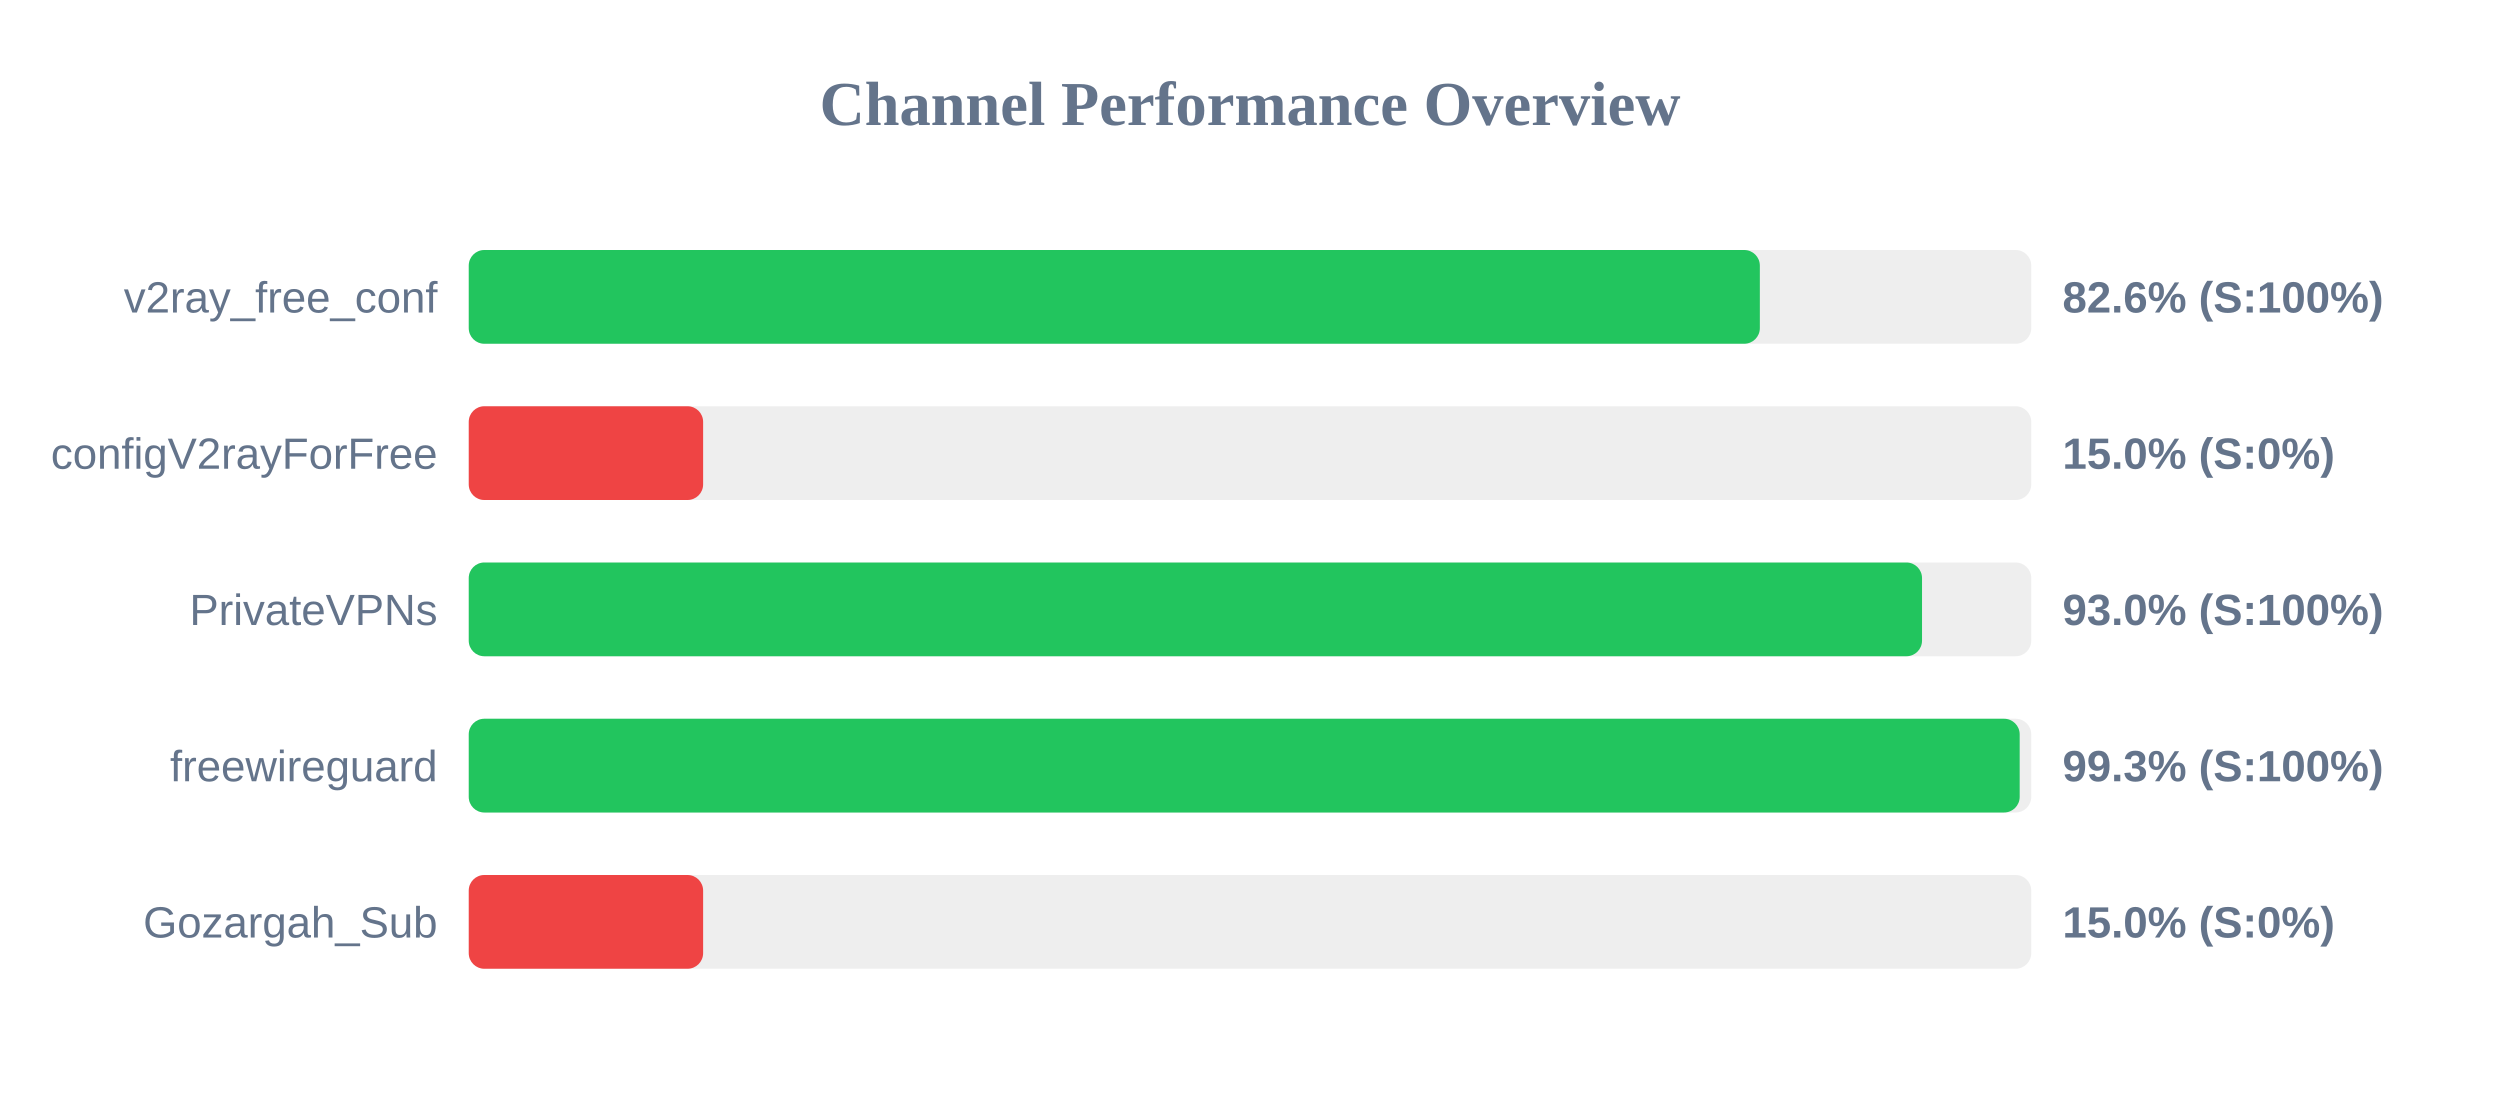
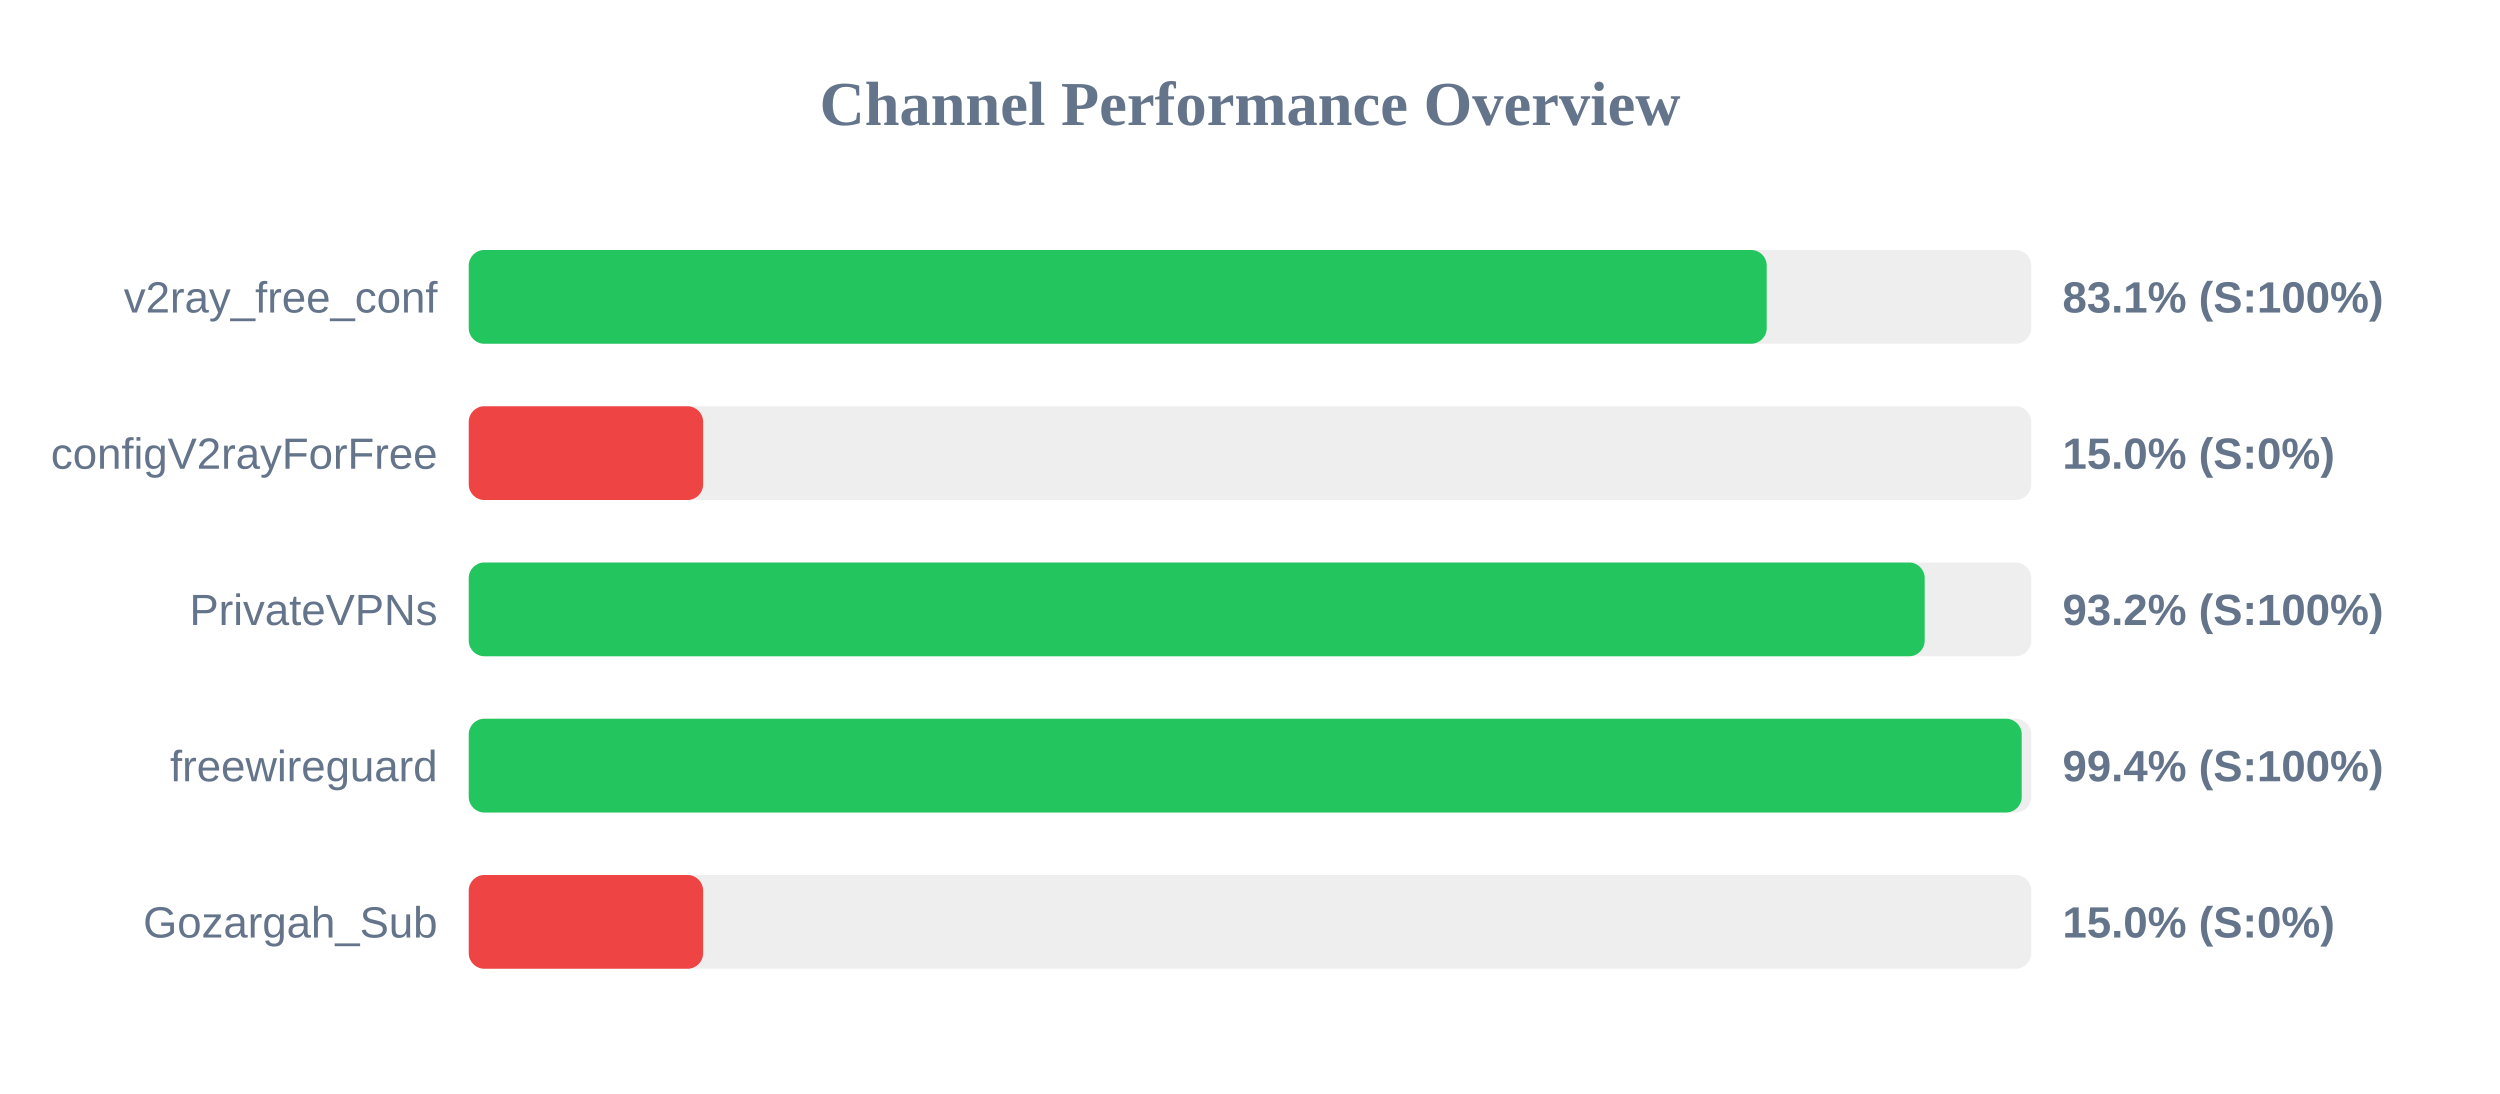
<svg xmlns="http://www.w3.org/2000/svg" width="800" height="350" version="1.1">
  <style>
        .row { font: 14px Arial; fill: #64748b; }
        .score { font: bold 14px Arial; fill: #64748b; }
    </style>
  <text x="400" y="40" text-anchor="middle" font-size="20px" font-weight="bold" fill="#64748b">Channel Performance Overview</text>
  <rect x="150" y="80" width="500" height="30" fill="#eee" rx="5" />
-   <rect x="150" y="80" width="413.15" height="30" fill="#22c55e" rx="5" />
+   <rect x="150" y="80" width="415.35" height="30" fill="#22c55e" rx="5" />
  <text x="140" y="100" text-anchor="end" class="row">v2ray_free_conf</text>
-   <text x="660" y="100" text-anchor="start" class="score">82.6% (S:100%)</text>
+   <text x="660" y="100" text-anchor="start" class="score">83.1% (S:100%)</text>
  <rect x="150" y="130" width="500" height="30" fill="#eee" rx="5" />
  <rect x="150" y="130" width="75.0" height="30" fill="#ef4444" rx="5" />
  <text x="140" y="150" text-anchor="end" class="row">configV2rayForFree</text>
  <text x="660" y="150" text-anchor="start" class="score">15.0% (S:0%)</text>
  <rect x="150" y="180" width="500" height="30" fill="#eee" rx="5" />
-   <rect x="150" y="180" width="465.05" height="30" fill="#22c55e" rx="5" />
+   <rect x="150" y="180" width="465.9" height="30" fill="#22c55e" rx="5" />
  <text x="140" y="200" text-anchor="end" class="row">PrivateVPNs</text>
-   <text x="660" y="200" text-anchor="start" class="score">93.0% (S:100%)</text>
+   <text x="660" y="200" text-anchor="start" class="score">93.2% (S:100%)</text>
  <rect x="150" y="230" width="500" height="30" fill="#eee" rx="5" />
-   <rect x="150" y="230" width="496.3" height="30" fill="#22c55e" rx="5" />
+   <rect x="150" y="230" width="496.95" height="30" fill="#22c55e" rx="5" />
  <text x="140" y="250" text-anchor="end" class="row">freewireguard</text>
-   <text x="660" y="250" text-anchor="start" class="score">99.3% (S:100%)</text>
+   <text x="660" y="250" text-anchor="start" class="score">99.4% (S:100%)</text>
  <rect x="150" y="280" width="500" height="30" fill="#eee" rx="5" />
  <rect x="150" y="280" width="75.0" height="30" fill="#ef4444" rx="5" />
  <text x="140" y="300" text-anchor="end" class="row">Gozargah_Sub</text>
  <text x="660" y="300" text-anchor="start" class="score">15.0% (S:0%)</text>
</svg>
